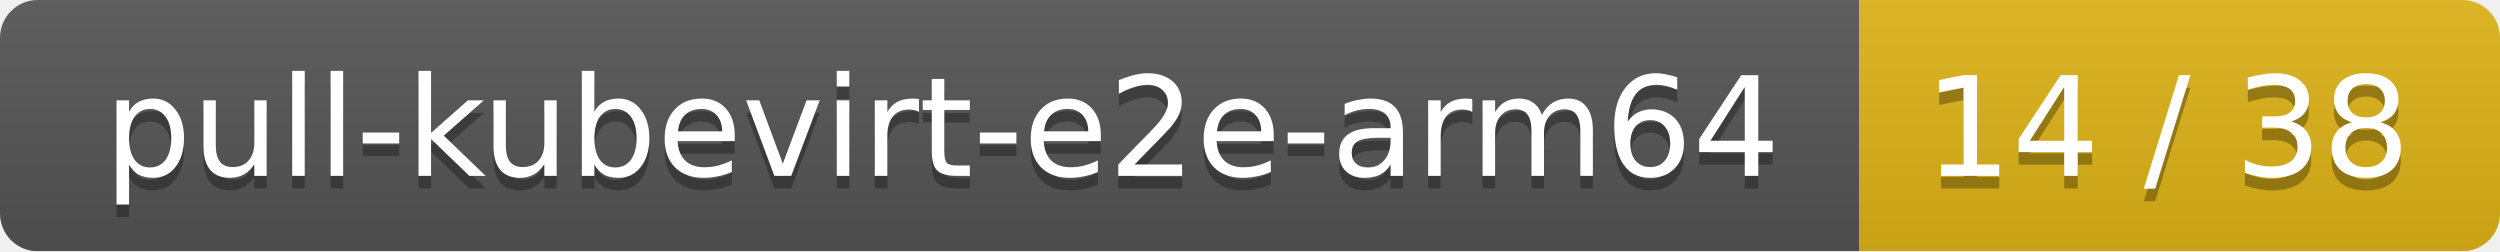
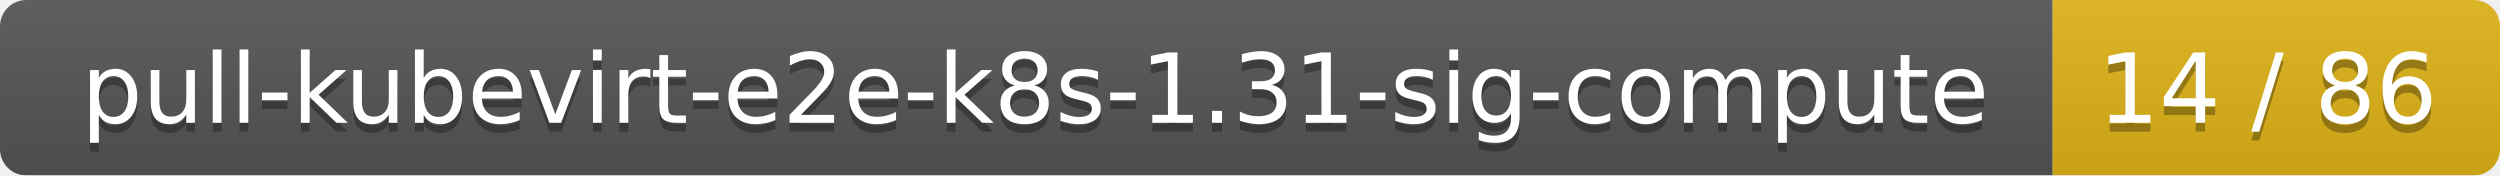
- <svg xmlns="http://www.w3.org/2000/svg" width="199" height="20">
+ <svg xmlns="http://www.w3.org/2000/svg" width="285" height="20">
  <linearGradient id="smooth" x2="0" y2="100%">
    <stop offset="0" stop-color="#bbb" stop-opacity=".1" />
    <stop offset="1" stop-opacity=".1" />
  </linearGradient>
  <mask id="round">
-     <rect width="199" height="20" rx="3" fill="#fff" />
+     <rect width="285" height="20" rx="3" fill="#fff" />
  </mask>
  <g mask="url(#round)">
-     <rect width="148" height="20" fill="#555" />
-     <rect x="148" width="51" height="20" fill="#dfb317" />
-     <rect width="199" height="20" fill="url(#smooth)" />
+     <rect width="234" height="20" fill="#555" />
+     <rect x="234" width="51" height="20" fill="#dfb317" />
+     <rect width="285" height="20" fill="url(#smooth)" />
  </g>
  <g fill="#fff" text-anchor="middle" font-family="DejaVu Sans,Verdana,Geneva,sans-serif" font-size="11">
-     <text x="75" y="15" fill="#010101" fill-opacity=".3">pull-kubevirt-e2e-arm64</text>
-     <text x="75" y="14">pull-kubevirt-e2e-arm64</text>
-     <text x="172.5" y="15" fill="#010101" fill-opacity=".3">14 / 38</text>
-     <text x="172.5" y="14">14 / 38</text>
+     <text x="118" y="15" fill="#010101" fill-opacity=".3">pull-kubevirt-e2e-k8s-1.31-sig-compute</text>
+     <text x="118" y="14">pull-kubevirt-e2e-k8s-1.31-sig-compute</text>
+     <text x="258.5" y="15" fill="#010101" fill-opacity=".3">14 / 86</text>
+     <text x="258.5" y="14">14 / 86</text>
  </g>
</svg>
